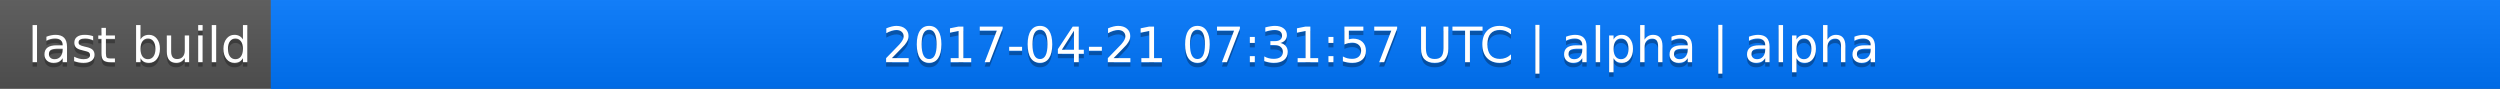
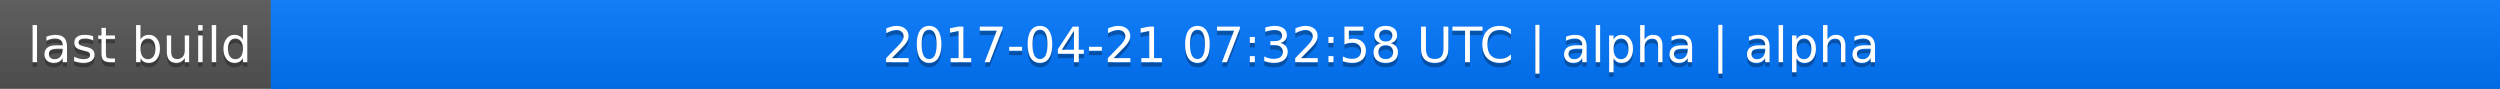
<svg xmlns="http://www.w3.org/2000/svg" width="563" height="20">
  <linearGradient id="a" x2="0" y2="100%">
    <stop offset="0" stop-color="#bbb" stop-opacity=".1" />
    <stop offset="1" stop-opacity=".1" />
  </linearGradient>
  <rect rx="0" width="563" height="20" fill="#555" />
  <rect rx="0" x="61" width="502" height="20" fill="#07f" />
  <path fill="#07f" d="M61 0h4v20h-4z" />
  <rect rx="0" width="563" height="20" fill="url(#a)" />
  <g fill="#fff" text-anchor="middle" font-family="DejaVu Sans,Verdana,Geneva,sans-serif" font-size="11">
    <text x="31.5" y="15" fill="#010101" fill-opacity=".3">last build</text>
    <text x="31.5" y="14">last build</text>
-     <text x="311" y="15" fill="#010101" fill-opacity=".3">2017-04-21 07:31:57 UTC | alpha | alpha</text>
-     <text x="311" y="14">2017-04-21 07:31:57 UTC | alpha | alpha</text>
+     <text x="311" y="15" fill="#010101" fill-opacity=".3">2017-04-21 07:32:58 UTC | alpha | alpha</text>
+     <text x="311" y="14">2017-04-21 07:32:58 UTC | alpha | alpha</text>
  </g>
</svg>
